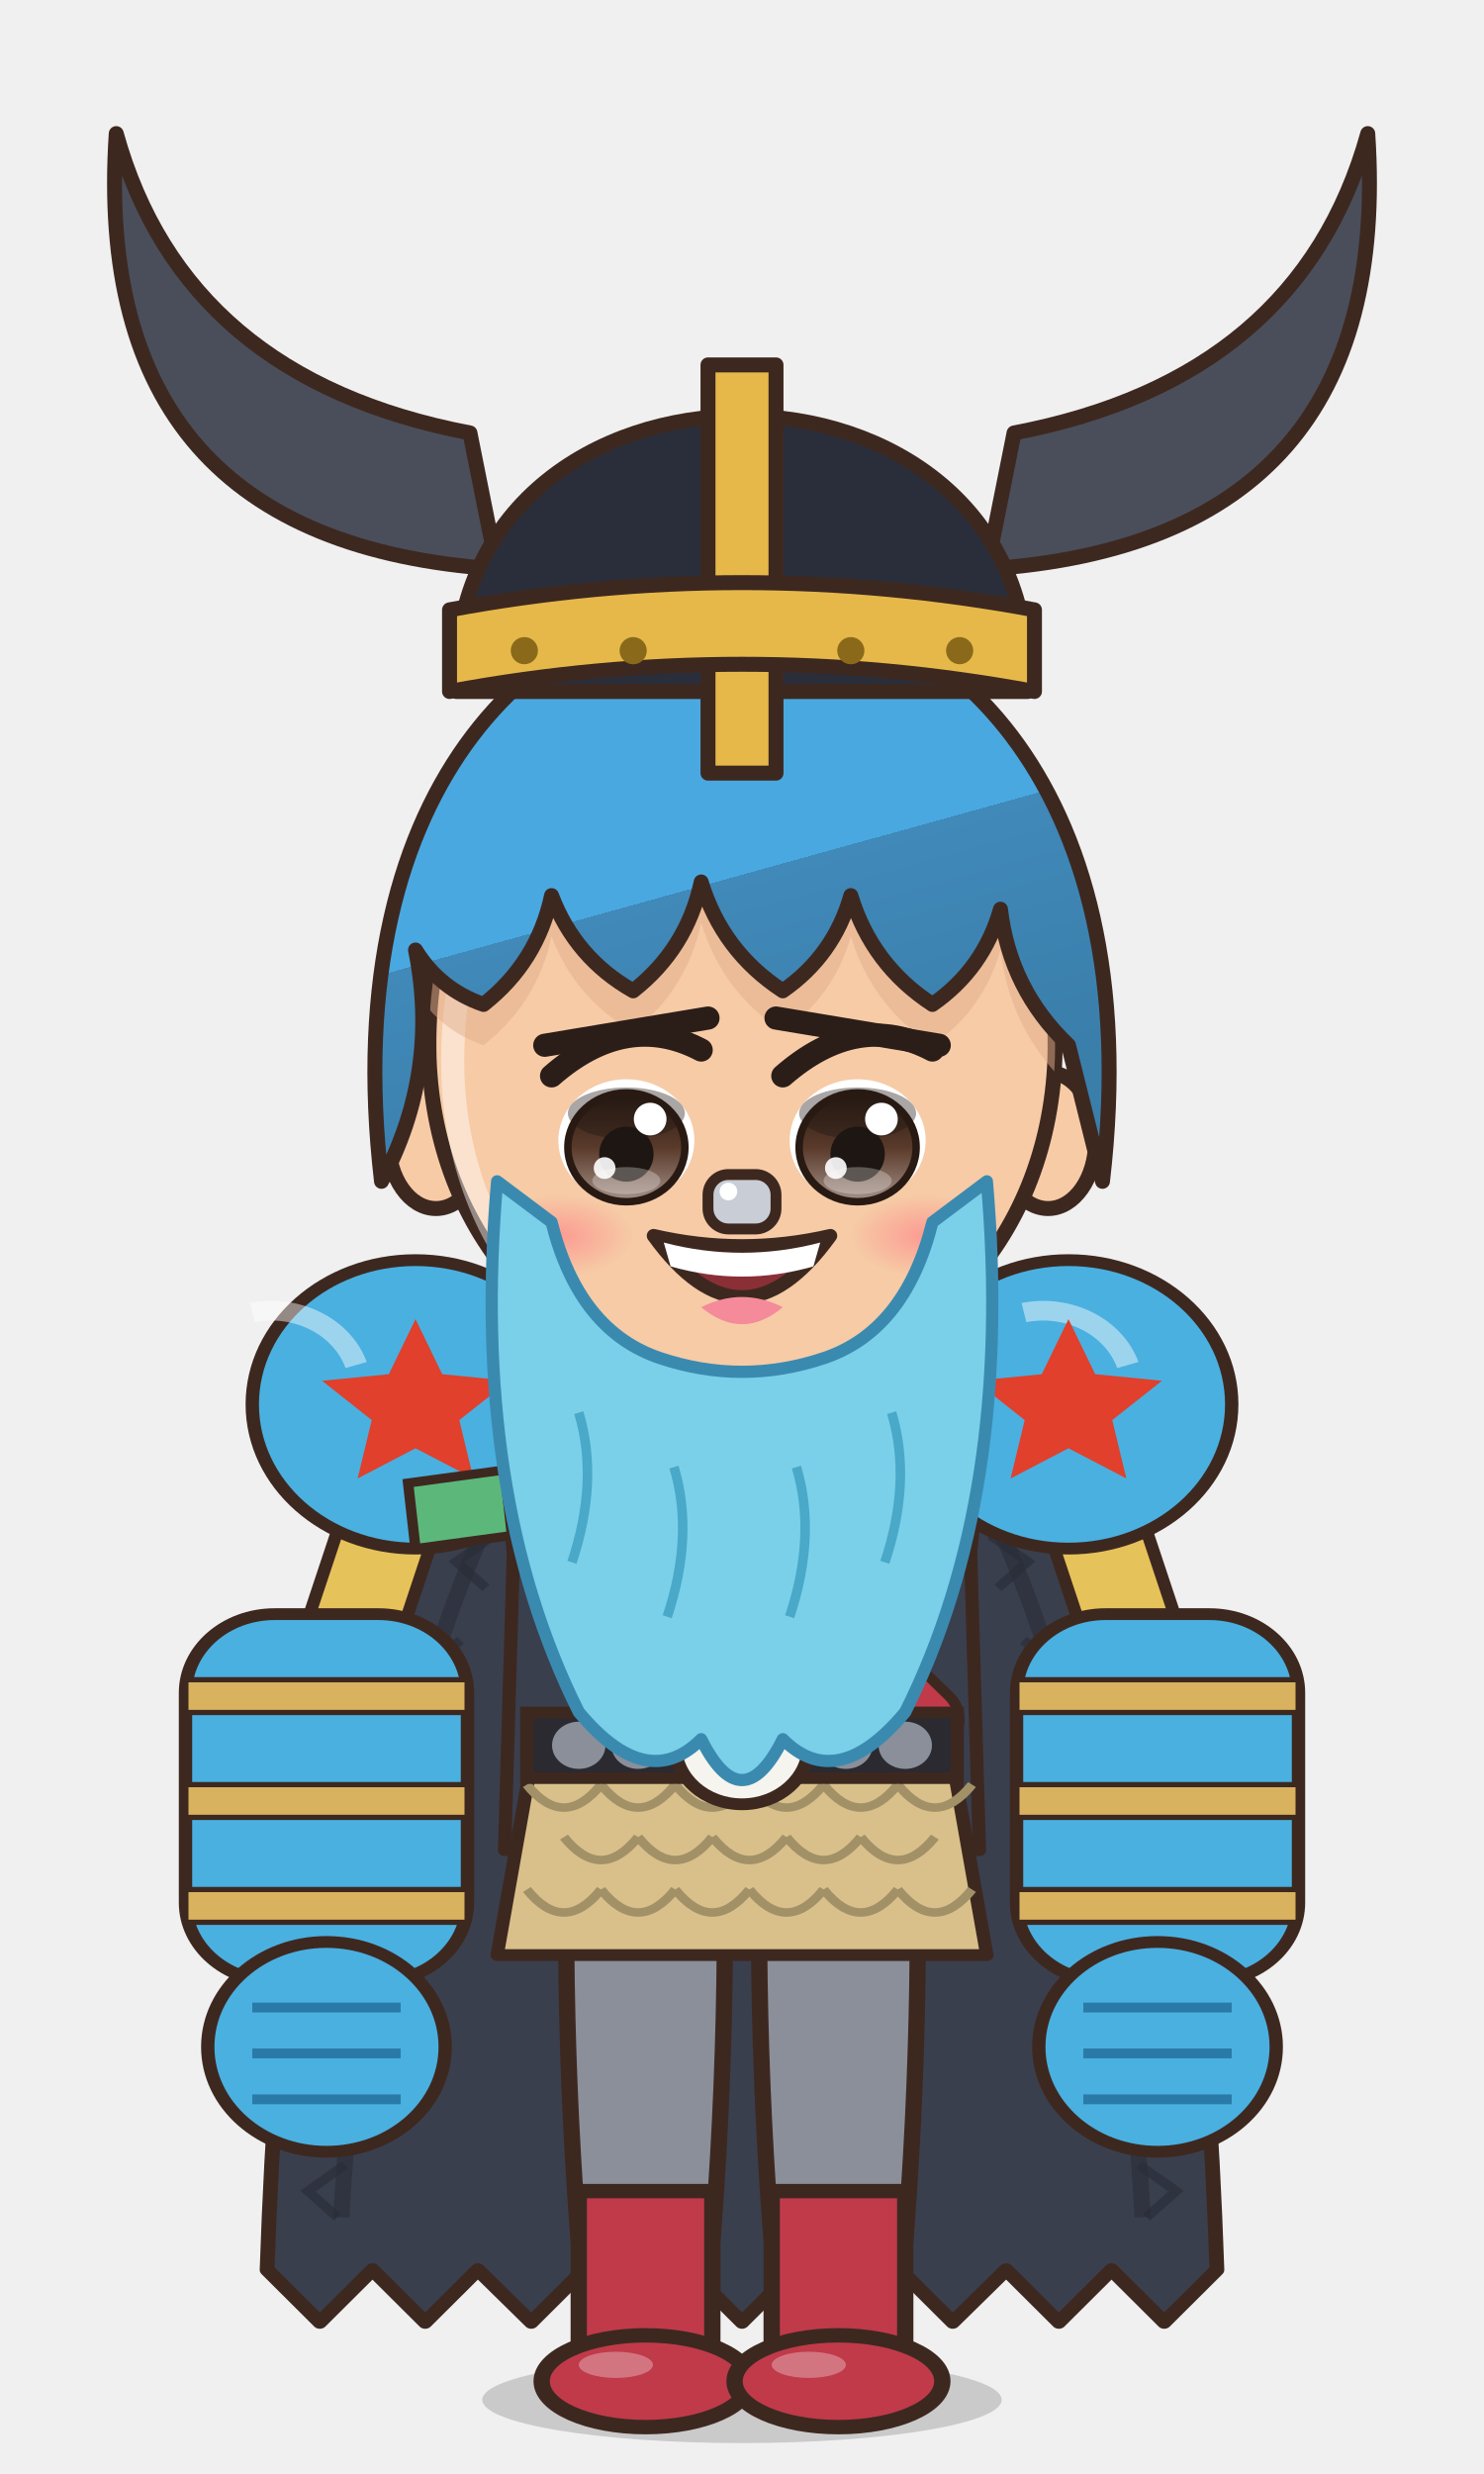
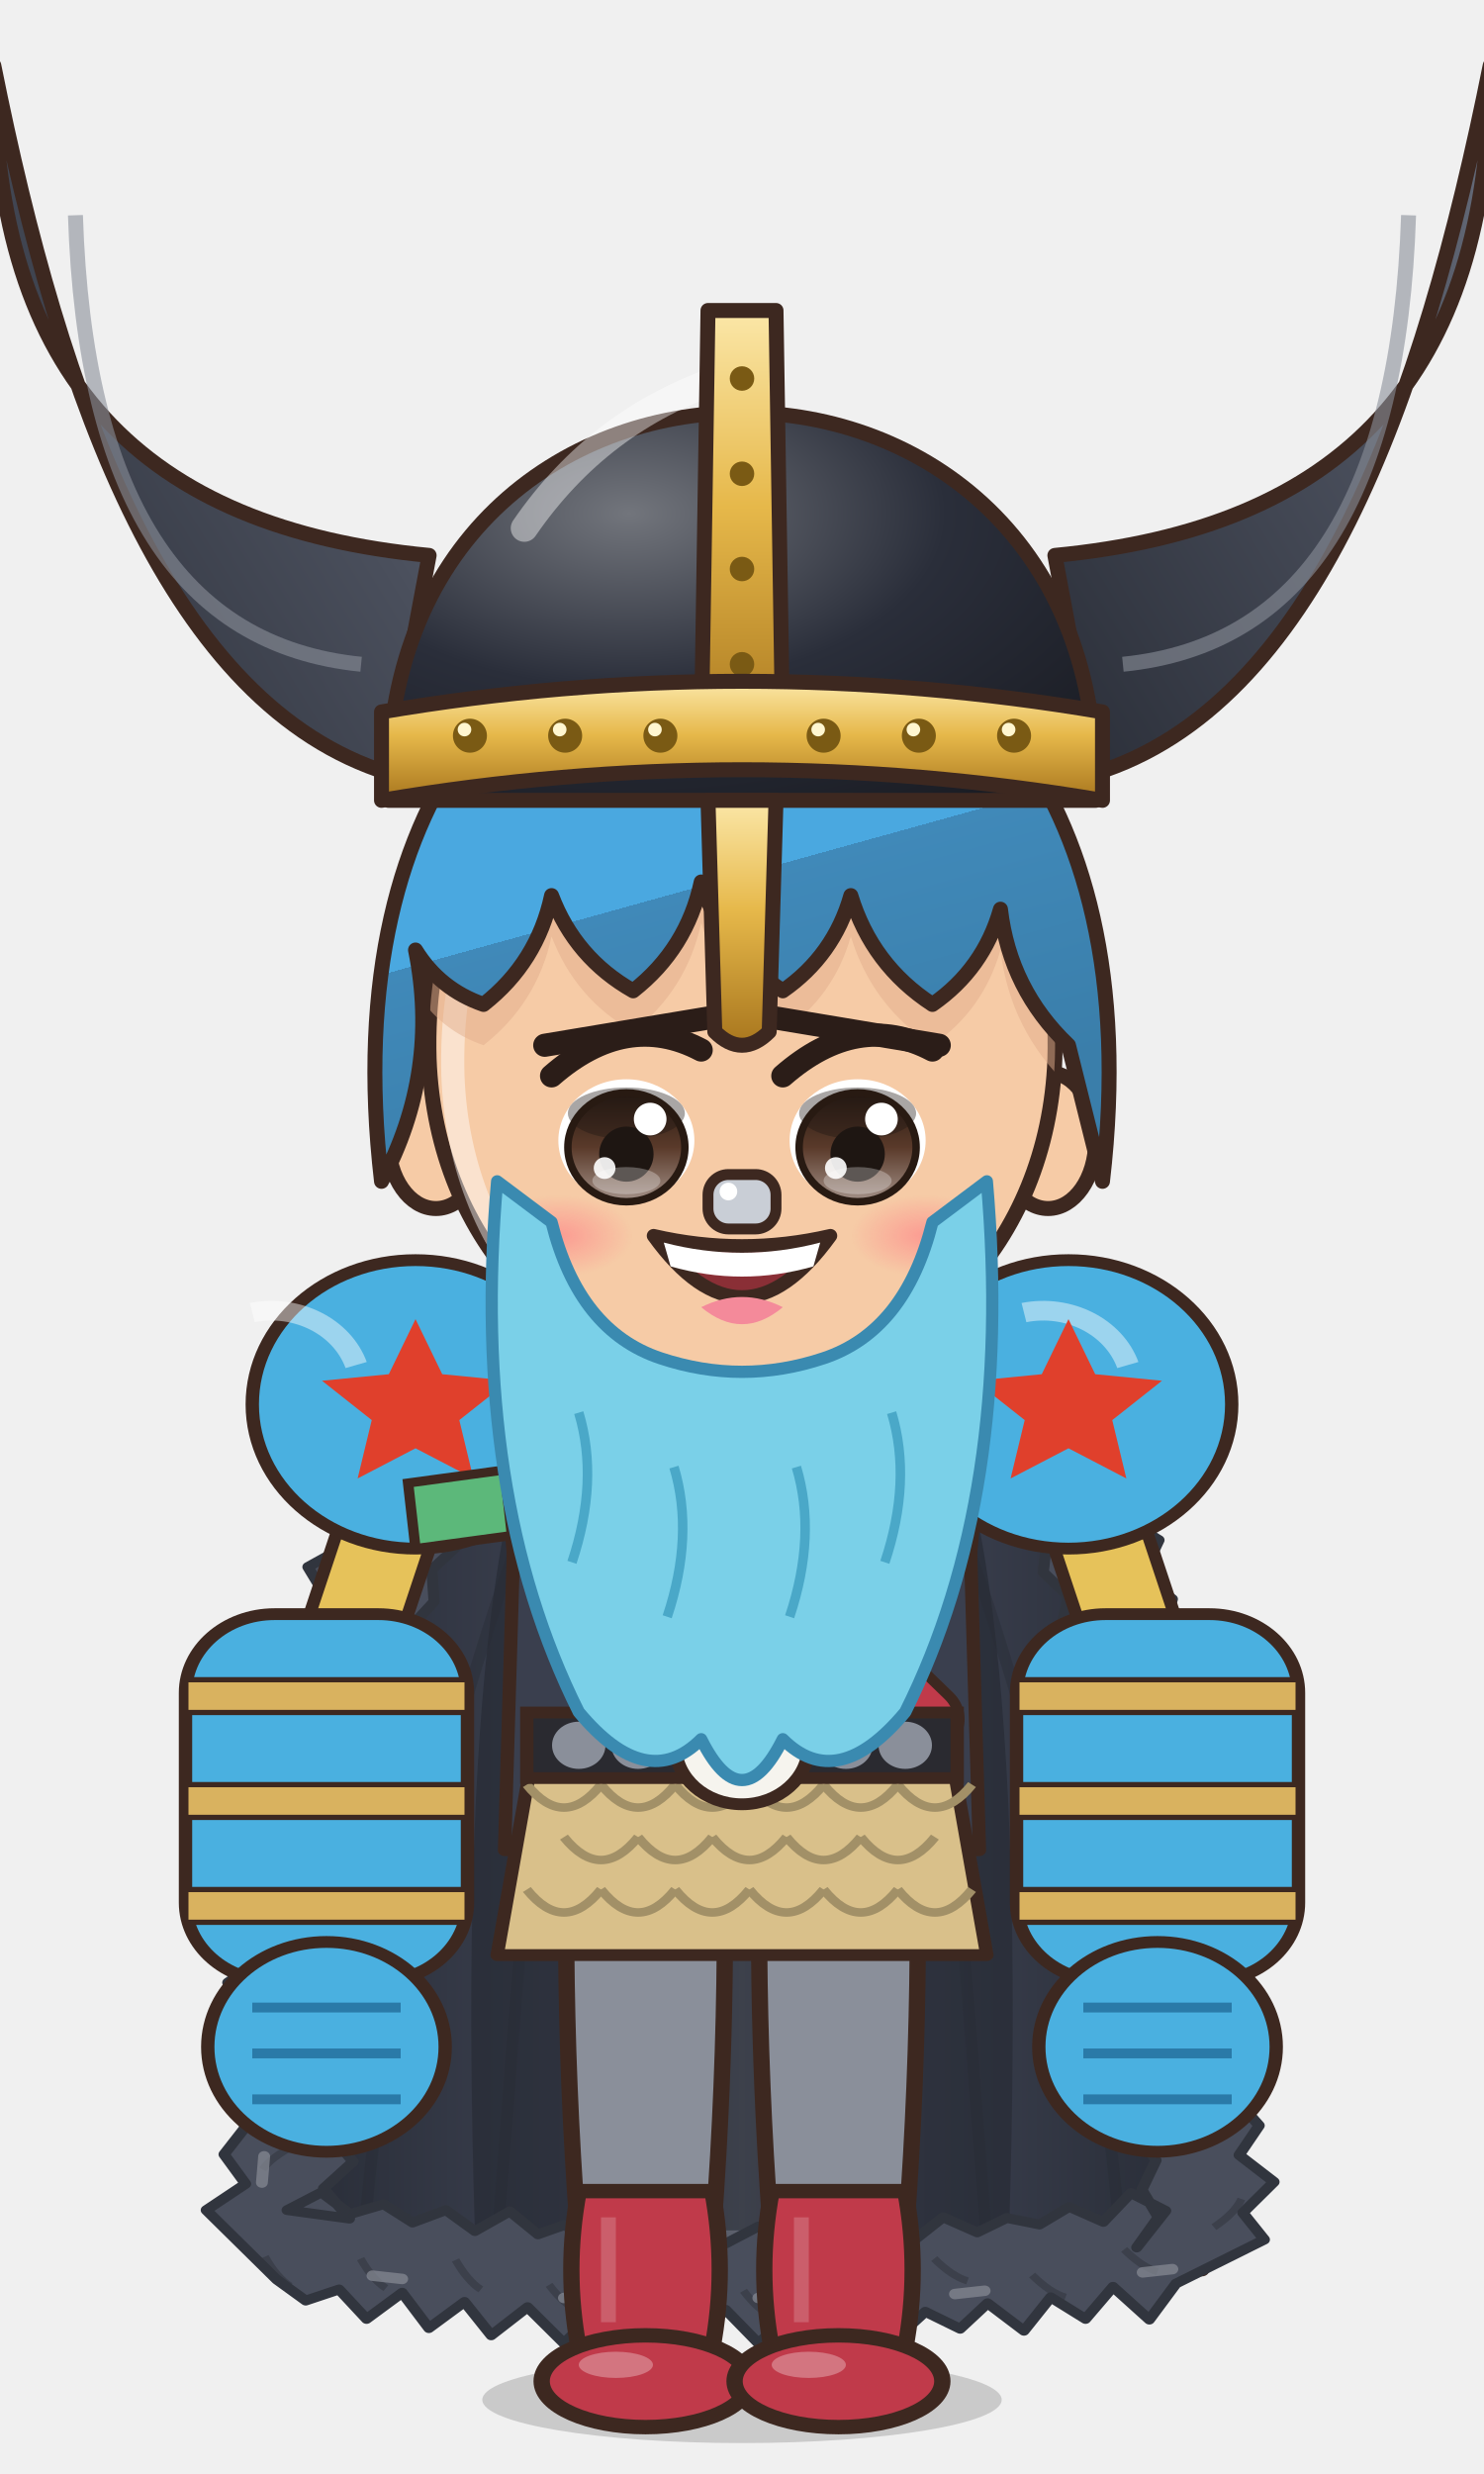
<svg xmlns="http://www.w3.org/2000/svg" viewBox="-120 -180 240 400" width="81.6" height="136.0">
  <defs>
    <linearGradient id="hair82" x1="0" y1="0" x2=".35" y2="1">
      <stop offset="0" stop-color="#66b5e4" />
      <stop offset=".16" stop-color="#66b5e4" />
      <stop offset=".16" stop-color="#4aa8e0" />
      <stop offset=".58" stop-color="#4aa8e0" />
      <stop offset=".58" stop-color="#4089b9" />
      <stop offset="1" stop-color="#3a7eaa" />
    </linearGradient>
    <radialGradient id="skin82" cx=".4" cy=".32" r=".85">
      <stop offset="0" stop-color="#f6cba6" />
      <stop offset=".84" stop-color="#f6cba6" />
      <stop offset=".84" stop-color="#eaba96" />
      <stop offset="1" stop-color="#eaba96" />
    </radialGradient>
    <linearGradient id="cloth82" x1="0" y1="0" x2=".45" y2="1">
      <stop offset="0" stop-color="#f7d3b4" />
      <stop offset=".16" stop-color="#f7d3b4" />
      <stop offset=".16" stop-color="#f6cba6" />
      <stop offset=".6" stop-color="#f6cba6" />
      <stop offset=".6" stop-color="#cea98d" />
      <stop offset="1" stop-color="#bd9b81" />
    </linearGradient>
    <linearGradient id="iris82" x1="0" y1="0" x2="0" y2="1">
      <stop offset="0" stop-color="#281a12" />
      <stop offset=".5" stop-color="#5a3a2a" />
      <stop offset="1" stop-color="#a49289" />
    </linearGradient>
    <linearGradient id="gold82" x1="0" y1="0" x2="1" y2="1">
      <stop offset="0" stop-color="#f6d27a" />
      <stop offset=".55" stop-color="#d9a63a" />
      <stop offset="1" stop-color="#a8761e" />
    </linearGradient>
    <linearGradient id="steel82" x1="0" y1="0" x2="1" y2="1">
      <stop offset="0" stop-color="#e4e8ee" />
      <stop offset=".5" stop-color="#9aa3ad" />
      <stop offset="1" stop-color="#5a606a" />
    </linearGradient>
    <linearGradient id="beard82" x1="0" y1="0" x2="0" y2="1">
      <stop offset="0" stop-color="#e6e6ea" />
      <stop offset="1" stop-color="#b8b8c2" />
    </linearGradient>
    <radialGradient id="hawkiris82" cx=".45" cy=".4" r=".7">
      <stop offset="0" stop-color="#ffe27a" />
      <stop offset=".6" stop-color="#e8a52a" />
      <stop offset="1" stop-color="#9a5a12" />
    </radialGradient>
    <linearGradient id="straw82" x1="0" y1="0" x2=".3" y2="1">
      <stop offset="0" stop-color="#ffe7aa" />
      <stop offset=".16" stop-color="#ffe7aa" />
      <stop offset=".16" stop-color="#ffe39a" />
      <stop offset=".58" stop-color="#ffe39a" />
      <stop offset=".58" stop-color="#e9b456" />
      <stop offset="1" stop-color="#d6a54f" />
    </linearGradient>
    <radialGradient id="blush82">
      <stop offset="0" stop-color="#ff7f86" stop-opacity=".9" />
      <stop offset="1" stop-color="#ff7f86" stop-opacity="0" />
    </radialGradient>
    <clipPath id="face82">
      <path d="M -46,-4 C -47,-38 -25,-55 0,-55 C 25,-55 47,-38 46,-4 C 45,23 26,43 0,44 C -26,43 -45,23 -46,-4 Z" />
    </clipPath>
    <clipPath id="torso82">
      <path d="M -30,50 C -34,68 -28,94 -26,124 L 26,124 C 28,94 34,68 30,50 C 18,40 -18,40 -30,50 Z" />
    </clipPath>
  </defs>
  <ellipse cx="0" cy="208" rx="42" ry="7" fill="#000000" opacity=".16" />
  <g transform="translate(0,44.0) scale(1.100,1.100) translate(0,-44)" />
  <g transform="translate(0,205) scale(1.2,1.06) translate(0,-205)">
-     <path d="M -24,44 Q -60,54 -64,188 L -64.0,188.0 L -56.9,196.0 L -49.8,188.0 L -42.7,196.0 L -35.6,188.0 L -28.4,196.0 L -21.3,188.0 L -14.2,196.0 L -7.1,188.0 L 0.0,196.0 L 7.1,188.0 L 14.2,196.0 L 21.3,188.0 L 28.4,196.0 L 35.6,188.0 L 42.7,196.0 L 49.8,188.0 L 56.9,196.0 L 64.0,188.0 Q 60,54 24,44 Z" fill="#3a3f4e" stroke="#3d2820" stroke-width="2" stroke-linejoin="round" />
-     <path d="M -54,180 Q -50,100 -26,56" stroke="#282c36" stroke-width="2.2" fill="none" opacity=".55" />
-     <path d="M 54,180 Q 50,100 26,56" stroke="#282c36" stroke-width="2.2" fill="none" opacity=".55" />
-     <path d="M -33.5,76 l -5,4 l 4,4" stroke="#282c36" stroke-width="1.4" fill="none" opacity=".6" />
-     <path d="M -37.9,92 l -5,4 l 4,4" stroke="#282c36" stroke-width="1.4" fill="none" opacity=".6" />
-     <path d="M -41.6,108 l -5,4 l 4,4" stroke="#282c36" stroke-width="1.4" fill="none" opacity=".6" />
-     <path d="M -45.0,124 l -5,4 l 4,4" stroke="#282c36" stroke-width="1.4" fill="none" opacity=".6" />
-     <path d="M -48.0,140 l -5,4 l 4,4" stroke="#282c36" stroke-width="1.4" fill="none" opacity=".6" />
-     <path d="M -50.8,156 l -5,4 l 4,4" stroke="#282c36" stroke-width="1.4" fill="none" opacity=".6" />
-     <path d="M -53.5,172 l -5,4 l 4,4" stroke="#282c36" stroke-width="1.4" fill="none" opacity=".6" />
-     <path d="M 33.5,76 l 5,4 l -4,4" stroke="#282c36" stroke-width="1.4" fill="none" opacity=".6" />
-     <path d="M 37.9,92 l 5,4 l -4,4" stroke="#282c36" stroke-width="1.4" fill="none" opacity=".6" />
-     <path d="M 41.6,108 l 5,4 l -4,4" stroke="#282c36" stroke-width="1.4" fill="none" opacity=".6" />
-     <path d="M 45.0,124 l 5,4 l -4,4" stroke="#282c36" stroke-width="1.4" fill="none" opacity=".6" />
-     <path d="M 48.0,140 l 5,4 l -4,4" stroke="#282c36" stroke-width="1.4" fill="none" opacity=".6" />
-     <path d="M 50.8,156 l 5,4 l -4,4" stroke="#282c36" stroke-width="1.4" fill="none" opacity=".6" />
-     <path d="M 53.5,172 l 5,4 l -4,4" stroke="#282c36" stroke-width="1.4" fill="none" opacity=".6" />
+     <defs>
+       <linearGradient id="cp82" x1="0" y1="0" x2="1" y2="0">
+         <stop offset="0" stop-color="#282c36" />
+         <stop offset=".3" stop-color="#3a3f4e" />
+         <stop offset=".5" stop-color="#5d616d" />
+         <stop offset=".7" stop-color="#3a3f4e" />
+         <stop offset="1" stop-color="#282c36" />
+       </linearGradient>
+     </defs>
+     <path d="M -22,44 C -48.0,54 -60,100 -62,188 L 62,188 C 60,100 48.0,54 22,44 Z" fill="url(#cp82)" stroke="#3d2820" stroke-width="2" stroke-linejoin="round" />
+     <path d="M -22,46 C -34,60 -38,110 -36,182 L 36,182 C 38,110 34,60 22,46 Z" fill="#232730" opacity=".55" />
+     <path d="M -33.0,184 Q -29.0,124.0 -24,58" stroke="#282c36" stroke-width="1.6" fill="none" opacity=".45" />
+     <path d="M -51.0,184 Q -47.0,124.0 -24,58" stroke="#282c36" stroke-width="1.6" fill="none" opacity=".45" />
+     <path d="M 33.0,184 Q 29.0,124.0 24,58" stroke="#282c36" stroke-width="1.6" fill="none" opacity=".45" />
+     <path d="M 51.0,184 Q 47.0,124.0 24,58" stroke="#282c36" stroke-width="1.6" fill="none" opacity=".45" />
+     <path d="M -17.6,40.4 L -30.3,39.0 L -31.4,45.0 L -38.0,44.7 L -38.5,51.5 L -44.8,51.6 L -47.1,60.4 L -51.9,63.7 L -49.5,69.2 L -54.6,72.4 L -53.4,77.6 L -58.5,80.8 L -55.4,86.6 L -59.9,89.9 L -57.9,95.3 L -63.4,98.4 L -61.3,103.9 L -66.0,109.4 L -63.4,113.9 L -67.5,118.0 L -62.9,122.7 L -67.1,126.8 L -64.5,131.4 L -67.4,135.5 L -64.2,140.1 L -69.3,144.2 L -65.9,148.8 L -69.4,152.9 L -66.3,157.5 L -69.2,161.6 L -66.9,166.2 L -69.8,170.4 L -66.9,174.9 L -72.2,178.9 L -62.7,189.5 L -58.8,192.7 L -54.3,191.0 L -50.6,195.5 L -45.8,191.5 L -42.2,196.9 L -37.4,192.9 L -33.8,198.0 L -28.9,193.7 L -24.0,199.2 L -19.6,194.3 L -15.3,198.5 L -10.9,195.3 L -6.5,198.9 L -2.2,194.1 L 2.2,199.2 L 6.5,194.9 L 10.9,197.7 L 15.3,194.1 L 19.6,199.7 L 24.7,194.4 L 29.4,197.0 L 33.1,193.1 L 38.0,197.3 L 41.6,192.2 L 46.3,195.5 L 50.0,190.6 L 54.9,195.6 L 58.5,190.1 L 70.4,183.4 L 67.5,179.3 L 71.7,174.6 L 67.0,170.5 L 69.7,166.0 L 66.4,161.8 L 68.7,157.3 L 65.4,153.2 L 68.3,148.6 L 64.4,144.5 L 69.1,139.8 L 64.1,135.8 L 68.5,131.1 L 64.3,127.0 L 66.4,122.5 L 63.0,118.3 L 67.9,113.6 L 62.3,108.3 L 64.6,102.8 L 59.1,99.8 L 61.5,94.2 L 56.7,90.9 L 58.0,85.7 L 53.9,82.2 L 56.2,76.7 L 51.4,73.4 L 53.2,68.1 L 48.9,64.6 L 47.6,55.7 L 42.0,54.8 L 40.7,49.0 L 34.7,48.5 L 33.6,42.5 L 27.3,42.3 L 17.6,40.4 L 20.7,49.7 L 21.8,55.7 L 27.9,56.1 L 29.8,61.3 L 35.0,62.6 L 36.5,68.2 L 38.6,67.9 L 36.8,73.2 L 41.1,76.7 L 40.6,81.6 L 44.0,85.3 L 42.9,90.5 L 46.5,94.1 L 45.8,99.1 L 49.0,102.9 L 48.0,108.0 L 51.8,111.6 L 48.9,114.9 L 52.6,119.0 L 49.1,123.7 L 52.7,127.8 L 50.9,132.3 L 53.0,136.5 L 51.2,141.0 L 53.7,145.2 L 50.8,149.8 L 54.6,153.9 L 52.5,158.4 L 55.5,162.6 L 53.4,167.1 L 55.8,171.3 L 53.9,175.8 L 56.1,180.0 L 53.2,184.6 L 57.1,179.0 L 52.4,176.3 L 48.7,180.7 L 44.1,178.4 L 40.1,181.1 L 35.7,180.1 L 31.7,182.3 L 27.1,180.0 L 23.3,183.4 L 19.6,181.2 L 15.3,184.0 L 10.9,180.7 L 6.5,183.8 L 2.2,181.4 L -2.2,184.0 L -6.5,181.0 L -10.9,183.1 L -15.3,180.8 L -19.6,183.4 L -24.0,181.2 L -27.5,182.6 L -31.3,179.1 L -36.0,182.1 L -39.9,178.9 L -44.4,180.8 L -48.3,178.0 L -52.8,179.5 L -56.7,176.2 L -61.3,178.9 L -52.9,180.2 L -56.4,175.6 L -52.4,171.5 L -55.9,166.9 L -52.4,162.8 L -55.0,158.2 L -52.6,154.0 L -54.7,149.5 L -51.6,145.3 L -54.0,140.8 L -51.5,136.6 L -52.7,132.2 L -50.6,127.9 L -52.6,123.4 L -50.3,119.2 L -51.8,114.7 L -49.3,110.5 L -50.2,107.3 L -45.8,103.9 L -47.8,98.5 L -43.4,95.1 L -44.6,89.9 L -41.5,86.1 L -41.8,81.2 L -38.3,77.5 L -39.6,72.3 L -36.4,68.6 L -37.0,63.6 L -32.6,65.3 L -31.0,59.8 L -26.3,57.9 L -24.1,53.1 L -18.7,51.9 Z" fill="#494e5c" stroke="#31353e" stroke-width="1.5" stroke-linejoin="round" />
+     <path d="M -21.1,46.3 q -3.5,-0.9 -5.6,-0.3" stroke="#31353e" stroke-width="1.1" fill="none" opacity=".55" />
+     <path d="M -26.2,43.5 l -3.0,2.7" stroke="#888b95" stroke-width="1.6" stroke-linecap="round" opacity=".7" />
+     <path d="M -33.5,54.1 q -3.5,-0.9 -5.6,-0.3" stroke="#31353e" stroke-width="1.1" fill="none" opacity=".55" />
+     <path d="M -41.8,64.8 q -3.5,1.0 -5.0,2.6" stroke="#31353e" stroke-width="1.1" fill="none" opacity=".55" />
+     <path d="M -46.5,65.4 l -1.2,3.8" stroke="#888b95" stroke-width="1.6" stroke-linecap="round" opacity=".7" />
+     <path d="M -48.1,77.2 q -3.5,1.0 -5.0,2.6" stroke="#31353e" stroke-width="1.1" fill="none" opacity=".55" />
+     <path d="M -52.3,90.2 q -3.5,1.0 -5.0,2.6" stroke="#31353e" stroke-width="1.1" fill="none" opacity=".55" />
+     <path d="M -54.7,91.6 l -1.2,3.8" stroke="#888b95" stroke-width="1.6" stroke-linecap="round" opacity=".7" />
+     <path d="M -55.9,103.4 q -3.5,1.0 -5.0,2.6" stroke="#31353e" stroke-width="1.1" fill="none" opacity=".55" />
+     <path d="M -57.3,116.7 q -3.1,1.8 -4.3,3.7" stroke="#31353e" stroke-width="1.1" fill="none" opacity=".55" />
+     <path d="M -60.9,118.5 l -0.3,4.0" stroke="#888b95" stroke-width="1.6" stroke-linecap="round" opacity=".7" />
+     <path d="M -60.5,129.6 q -3.1,1.8 -4.3,3.7" stroke="#31353e" stroke-width="1.1" fill="none" opacity=".55" />
+     <path d="M -62.2,142.6 q -3.1,1.8 -4.3,3.7" stroke="#31353e" stroke-width="1.1" fill="none" opacity=".55" />
+     <path d="M -62.6,144.6 l -0.3,4.0" stroke="#888b95" stroke-width="1.6" stroke-linecap="round" opacity=".7" />
+     <path d="M -57.8,156.0 q -3.1,1.8 -4.3,3.7" stroke="#31353e" stroke-width="1.1" fill="none" opacity=".55" />
+     <path d="M -60.3,169.0 q -3.1,1.8 -4.3,3.7" stroke="#31353e" stroke-width="1.1" fill="none" opacity=".55" />
+     <path d="M -64.4,170.7 l -0.3,4.0" stroke="#888b95" stroke-width="1.6" stroke-linecap="round" opacity=".7" />
+     <path d="M -64.3,186.0 q 1.6,3.2 3.4,4.5" stroke="#31353e" stroke-width="1.1" fill="none" opacity=".55" />
+     <path d="M -51.4,186.3 q 1.6,3.2 3.4,4.5" stroke="#31353e" stroke-width="1.1" fill="none" opacity=".55" />
+     <path d="M -49.8,188.9 l 4.0,0.5" stroke="#888b95" stroke-width="1.6" stroke-linecap="round" opacity=".7" />
+     <path d="M -38.6,186.5 q 1.6,3.2 3.4,4.5" stroke="#31353e" stroke-width="1.1" fill="none" opacity=".55" />
+     <path d="M -26.0,190.3 q 2.0,3.0 4.0,4.0" stroke="#31353e" stroke-width="1.1" fill="none" opacity=".55" />
+     <path d="M -24.0,192.3 l 4.0,0.0" stroke="#888b95" stroke-width="1.6" stroke-linecap="round" opacity=".7" />
+     <path d="M -12.9,187.6 q 2.0,3.0 4.0,4.0" stroke="#31353e" stroke-width="1.1" fill="none" opacity=".55" />
+     <path d="M 0.2,191.2 q 2.0,3.0 4.0,4.0" stroke="#31353e" stroke-width="1.1" fill="none" opacity=".55" />
+     <path d="M 2.2,192.3 l 4.0,0.0" stroke="#888b95" stroke-width="1.6" stroke-linecap="round" opacity=".7" />
+     <path d="M 13.3,186.4 q 2.0,3.0 4.0,4.0" stroke="#31353e" stroke-width="1.1" fill="none" opacity=".55" />
+     <path d="M 25.9,186.3 q 2.4,2.7 4.5,3.4" stroke="#31353e" stroke-width="1.1" fill="none" opacity=".55" />
+     <path d="M 28.7,191.7 l 4.0,-0.5" stroke="#888b95" stroke-width="1.6" stroke-linecap="round" opacity=".7" />
+     <path d="M 39.1,188.8 q 2.4,2.7 4.5,3.4" stroke="#31353e" stroke-width="1.1" fill="none" opacity=".55" />
+     <path d="M 51.5,184.9 q 2.4,2.7 4.5,3.4" stroke="#31353e" stroke-width="1.1" fill="none" opacity=".55" />
+     <path d="M 54.0,188.4 l 4.0,-0.5" stroke="#888b95" stroke-width="1.6" stroke-linecap="round" opacity=".7" />
+     <path d="M 63.6,181.5 q 2.9,-2.2 3.7,-4.3" stroke="#31353e" stroke-width="1.1" fill="none" opacity=".55" />
+     <path d="M 63.5,168.4 q 2.9,-2.2 3.7,-4.3" stroke="#31353e" stroke-width="1.1" fill="none" opacity=".55" />
+     <path d="M 64.1,166.4 l -0.3,-4.0" stroke="#888b95" stroke-width="1.6" stroke-linecap="round" opacity=".7" />
+     <path d="M 61.6,155.4 q 2.9,-2.2 3.7,-4.3" stroke="#31353e" stroke-width="1.1" fill="none" opacity=".55" />
+     <path d="M 60.1,142.4 q 2.9,-2.2 3.7,-4.3" stroke="#31353e" stroke-width="1.1" fill="none" opacity=".55" />
+     <path d="M 62.4,140.2 l -0.3,-4.0" stroke="#888b95" stroke-width="1.6" stroke-linecap="round" opacity=".7" />
+     <path d="M 57.0,129.5 q 2.9,-2.2 3.7,-4.3" stroke="#31353e" stroke-width="1.1" fill="none" opacity=".55" />
+     <path d="M 57.5,116.3 q 2.9,-2.2 3.7,-4.3" stroke="#31353e" stroke-width="1.1" fill="none" opacity=".55" />
+     <path d="M 60.6,114.1 l -0.3,-4.0" stroke="#888b95" stroke-width="1.6" stroke-linecap="round" opacity=".7" />
+     <path d="M 53.3,103.7 q 2.3,-2.8 2.6,-5.0" stroke="#31353e" stroke-width="1.1" fill="none" opacity=".55" />
+     <path d="M 52.7,89.5 q 2.3,-2.8 2.6,-5.0" stroke="#31353e" stroke-width="1.1" fill="none" opacity=".55" />
+     <path d="M 53.3,87.2 l -1.2,-3.8" stroke="#888b95" stroke-width="1.6" stroke-linecap="round" opacity=".7" />
+     <path d="M 49.6,76.1 q 2.3,-2.8 2.6,-5.0" stroke="#31353e" stroke-width="1.1" fill="none" opacity=".55" />
+     <path d="M 41.6,65.5 q 0.5,-3.6 -0.3,-5.6" stroke="#31353e" stroke-width="1.1" fill="none" opacity=".55" />
+     <path d="M 44.2,59.5 l -3.0,-2.7" stroke="#888b95" stroke-width="1.6" stroke-linecap="round" opacity=".7" />
+     <path d="M 32.8,53.6 q 0.5,-3.6 -0.3,-5.6" stroke="#31353e" stroke-width="1.1" fill="none" opacity=".55" />
    <path d="M -23.5,118 Q -24.5,160.0 -20.5,202 L -5.5,202 Q -1.5,160.0 -2.5,118 Z" fill="#8a8f9a" stroke="#3d2820" stroke-width="2.2" stroke-linejoin="round" />
-     <path d="M -22,176 L -4,176 L -4,202 L -22,202 Z" fill="#c03a4a" stroke="#3d2820" stroke-width="2.2" stroke-linejoin="round" />
+     <path d="M -22,176 Q -24,188.0 -22,200 L -4,200 Q -2,188.0 -4,176 Z" fill="#c03a4a" stroke="#3d2820" stroke-width="2.2" stroke-linejoin="round" />
+     <path d="M -18,180 L -18,196" stroke="#ffffff" stroke-width="2" opacity=".18" />
    <ellipse cx="-13" cy="205" rx="14" ry="7" fill="#c03a4a" stroke="#3d2820" stroke-width="2.2" stroke-linejoin="round" />
    <ellipse cx="-17" cy="202.5" rx="5" ry="2" fill="#ffffff" opacity=".3" />
    <path d="M 2.5,118 Q 1.5,160.0 5.5,202 L 20.5,202 Q 24.5,160.0 23.5,118 Z" fill="#8a8f9a" stroke="#3d2820" stroke-width="2.2" stroke-linejoin="round" />
-     <path d="M 4,176 L 22,176 L 22,202 L 4,202 Z" fill="#c03a4a" stroke="#3d2820" stroke-width="2.2" stroke-linejoin="round" />
+     <path d="M 4,176 Q 2,188.0 4,200 L 22,200 Q 24,188.0 22,176 Z" fill="#c03a4a" stroke="#3d2820" stroke-width="2.2" stroke-linejoin="round" />
+     <path d="M 8,180 L 8,196" stroke="#ffffff" stroke-width="2" opacity=".18" />
    <ellipse cx="13" cy="205" rx="14" ry="7" fill="#c03a4a" stroke="#3d2820" stroke-width="2.2" stroke-linejoin="round" />
    <ellipse cx="9" cy="202.5" rx="5" ry="2" fill="#ffffff" opacity=".3" />
    <path d="M -30,50 C -34,68 -28,94 -26,124 L 26,124 C 28,94 34,68 30,50 C 18,40 -18,40 -30,50 Z" fill="url(#skin82)" stroke="#3d2820" stroke-width="2.2" stroke-linejoin="round" />
    <path d="M -8,72 Q -6,82 -8,92 M 8,72 Q 6,82 8,92" stroke="#be9a7d" stroke-width="1.6" fill="none" />
    <g clip-path="url(#torso82)">
      <path d="M -30,50 C -34,68 -28,94 -26,124 L 26,124 C 28,94 34,68 30,50 C 18,40 -18,40 -30,50 Z" transform="translate(4,3)" fill="none" stroke="#ffffff" stroke-width="5" opacity=".3" />
      <path d="M -30,50 C -34,68 -28,94 -26,124 L 26,124 C 28,94 34,68 30,50 C 18,40 -18,40 -30,50 Z" transform="translate(-6,-2)" fill="none" stroke="#000000" stroke-width="9" opacity=".13" />
    </g>
+     <path d="M -22,60 Q -12,70 -2,64 M 2,64 Q 12,70 22,60" stroke="#be9a7d" stroke-width="1.6" fill="none" stroke-linecap="round" />
+     <path d="M 0,70 L 0,98 M -8,78 Q -4,80 -1,78 M 1,78 Q 4,80 8,78 M -8,88 Q -4,90 -1,88 M 1,88 Q 4,90 8,88" stroke="#be9a7d" stroke-width="1.2" fill="none" opacity=".75" />
    <path d="M -14,44 L -30,48 L -32,124 L -18,124 Q -20,80 -14,44 Z" fill="#3a3f4e" stroke="#3d2820" stroke-width="1.8" stroke-linejoin="round" />
    <path d="M 14,44 L 30,48 L 32,124 L 18,124 Q 20,80 14,44 Z" fill="#3a3f4e" stroke="#3d2820" stroke-width="1.8" stroke-linejoin="round" />
    <path d="M -6,60 L 6,62 M -5,74 L 5,76 M 0,56 L 0,96" stroke="#b07a5a" stroke-width="1.3" fill="none" />
    <path d="M -28,108 L 28,108 L 33,140 L 33.0,140.0 L 25.7,140.0 L 18.3,140.0 L 11.0,140.0 L 3.7,140.0 L -3.7,140.0 L -11.0,140.0 L -18.3,140.0 L -25.7,140.0 L -33.0,140.0 Z" fill="#d9c08a" stroke="#3d2820" stroke-width="1.8" stroke-linejoin="round" />
    <path d="M -29,114 q 5,7 10,0" stroke="#a29067" stroke-width="1.3" fill="none" />
    <path d="M -19,114 q 5,7 10,0" stroke="#a29067" stroke-width="1.3" fill="none" />
    <path d="M -9,114 q 5,7 10,0" stroke="#a29067" stroke-width="1.3" fill="none" />
    <path d="M 1,114 q 5,7 10,0" stroke="#a29067" stroke-width="1.3" fill="none" />
    <path d="M 11,114 q 5,7 10,0" stroke="#a29067" stroke-width="1.3" fill="none" />
    <path d="M 21,114 q 5,7 10,0" stroke="#a29067" stroke-width="1.3" fill="none" />
    <path d="M -24,122 q 5,7 10,0" stroke="#a29067" stroke-width="1.3" fill="none" />
    <path d="M -14,122 q 5,7 10,0" stroke="#a29067" stroke-width="1.3" fill="none" />
    <path d="M -4,122 q 5,7 10,0" stroke="#a29067" stroke-width="1.3" fill="none" />
    <path d="M 6,122 q 5,7 10,0" stroke="#a29067" stroke-width="1.3" fill="none" />
    <path d="M 16,122 q 5,7 10,0" stroke="#a29067" stroke-width="1.3" fill="none" />
    <path d="M -29,130 q 5,7 10,0" stroke="#a29067" stroke-width="1.3" fill="none" />
    <path d="M -19,130 q 5,7 10,0" stroke="#a29067" stroke-width="1.3" fill="none" />
    <path d="M -9,130 q 5,7 10,0" stroke="#a29067" stroke-width="1.3" fill="none" />
    <path d="M 1,130 q 5,7 10,0" stroke="#a29067" stroke-width="1.3" fill="none" />
    <path d="M 11,130 q 5,7 10,0" stroke="#a29067" stroke-width="1.3" fill="none" />
    <path d="M 21,130 q 5,7 10,0" stroke="#a29067" stroke-width="1.3" fill="none" />
    <path d="M -27,48 L 24,104" stroke="#3d2820" stroke-width="12" stroke-linecap="round" />
    <path d="M -27,48 L 24,104" stroke="#c03a4a" stroke-width="9" stroke-linecap="round" />
    <rect x="-11" y="62" width="10" height="10" rx="1.5" fill="none" stroke="#e6c25a" stroke-width="2.2" transform="rotate(48 -6 67)" />
    <rect x="-29" y="103" width="58" height="10" fill="#2a2a30" stroke="#3d2820" stroke-width="1.8" />
    <circle cx="-22" cy="108" r="3.6" fill="#8a8f9a" />
    <circle cx="-14" cy="108" r="3.6" fill="#8a8f9a" />
    <circle cx="14" cy="108" r="3.6" fill="#8a8f9a" />
    <circle cx="22" cy="108" r="3.6" fill="#8a8f9a" />
    <circle cx="0" cy="108" r="9" fill="#f6f4ee" stroke="#3d2820" stroke-width="1.8" />
    <circle cx="-3" cy="106.5" r="2" fill="#3d2820" />
    <circle cx="3" cy="106.5" r="2" fill="#3d2820" />
-     <circle cx="-38.0" cy="46.0" r="7.5" fill="#4a4e5e" stroke="#353843" stroke-width="1.2" />
-     <circle cx="-28.5" cy="49.9" r="7.5" fill="#4a4e5e" stroke="#353843" stroke-width="1.2" />
-     <circle cx="-19.0" cy="52.8" r="7.5" fill="#4a4e5e" stroke="#353843" stroke-width="1.2" />
-     <circle cx="-9.5" cy="54.4" r="7.5" fill="#4a4e5e" stroke="#353843" stroke-width="1.2" />
-     <circle cx="0.0" cy="55.0" r="7.5" fill="#4a4e5e" stroke="#353843" stroke-width="1.2" />
-     <circle cx="9.5" cy="54.4" r="7.5" fill="#4a4e5e" stroke="#353843" stroke-width="1.2" />
-     <circle cx="19.0" cy="52.8" r="7.5" fill="#4a4e5e" stroke="#353843" stroke-width="1.2" />
-     <circle cx="28.5" cy="49.9" r="7.5" fill="#4a4e5e" stroke="#353843" stroke-width="1.2" />
-     <circle cx="38.0" cy="46.0" r="7.5" fill="#4a4e5e" stroke="#353843" stroke-width="1.2" />
+     <path d="M -49.8,41.6 L -44.4,56.0 L -38.0,55.2 L -33.7,61.8 L -27.6,60.1 L -22.5,65.3 L -16.7,62.8 L -11.3,68.5 L -5.9,65.0 L 1.2,67.8 L 5.8,64.2 L 12.6,67.9 L 16.7,62.7 L 23.6,64.6 L 27.5,59.8 L 34.2,60.1 L 38.0,55.1 L 44.7,56.7 L 49.8,41.6 L 35.3,35.8 L 31.8,41.2 L 25.9,41.3 L 22.6,44.9 L 16.7,43.9 L 13.3,47.5 L 7.9,46.4 L 4.2,48.6 L -1.1,46.8 L -4.2,48.9 L -8.8,45.1 L -13.2,46.9 L -17.7,43.7 L -22.5,44.7 L -26.9,41.2 L -31.7,40.9 L -35.6,36.3 Z" fill="#4a4e5e" stroke="#32353f" stroke-width="1.5" stroke-linejoin="round" />
+     <path d="M -41.1,43.7 q 0.6,3.6 2.0,5.3" stroke="#32353f" stroke-width="1.1" fill="none" opacity=".55" />
+     <path d="M -41.8,50.3 l 3.7,1.6" stroke="#898b96" stroke-width="1.6" stroke-linecap="round" opacity=".7" />
+     <path d="M -26.7,51.1 q 1.0,3.5 2.5,5.1" stroke="#32353f" stroke-width="1.1" fill="none" opacity=".55" />
+     <path d="M -11.6,52.6 q 1.7,3.2 3.6,4.4" stroke="#32353f" stroke-width="1.1" fill="none" opacity=".55" />
+     <path d="M -10.5,60.6 l 4.0,0.4" stroke="#898b96" stroke-width="1.6" stroke-linecap="round" opacity=".7" />
+     <path d="M 2.6,52.7 q 2.3,2.8 4.4,3.6" stroke="#32353f" stroke-width="1.1" fill="none" opacity=".55" />
+     <path d="M 18.0,54.1 q 2.8,2.2 5.1,2.5" stroke="#32353f" stroke-width="1.1" fill="none" opacity=".55" />
+     <path d="M 21.4,58.2 l 3.8,-1.3" stroke="#898b96" stroke-width="1.6" stroke-linecap="round" opacity=".7" />
+     <path d="M 32.2,47.0 q 3.0,1.9 5.3,2.0" stroke="#32353f" stroke-width="1.1" fill="none" opacity=".55" />
    <path d="M -44,62 L -54,96" stroke="#3d2820" stroke-width="14.4" stroke-linecap="round" />
    <path d="M -44,62 L -54,96" stroke="#e6c25a" stroke-width="11" stroke-linecap="round" />
    <rect x="-75" y="88" width="38" height="56" rx="12" fill="#4ab0e0" stroke="#3d2820" stroke-width="1.8" stroke-linejoin="round" />
    <rect x="-75" y="98" width="38" height="5" fill="#d9b25f" stroke="#3d2820" stroke-width=".8" />
    <rect x="-75" y="114" width="38" height="5" fill="#d9b25f" stroke="#3d2820" stroke-width=".8" />
    <rect x="-75" y="130" width="38" height="5" fill="#d9b25f" stroke="#3d2820" stroke-width=".8" />
    <circle cx="-56" cy="154" r="16" fill="#4ab0e0" stroke="#3d2820" stroke-width="1.8" stroke-linejoin="round" />
    <path d="M -66,148 L -46,148 M -66,155 L -46,155 M -66,162 L -46,162" stroke="#2a7aa8" stroke-width="1.5" />
    <circle cx="-44" cy="56" r="22" fill="#4ab0e0" stroke="#3d2820" stroke-width="1.8" stroke-linejoin="round" />
    <path d="M -52,50 a 12,12 0 0 0 -14,-8" stroke="#ffffff" stroke-width="3" fill="none" opacity=".45" />
    <path d="M -44,43 l 3.6,8.4 l 9,1 l -6.7,6 l 1.9,8.9 l -7.8,-4.6 l -7.8,4.6 l 1.9,-8.9 l -6.7,-6 l 9,-1 Z" fill="#e0402c" />
    <path d="M 44,62 L 54,96" stroke="#3d2820" stroke-width="14.4" stroke-linecap="round" />
    <path d="M 44,62 L 54,96" stroke="#e6c25a" stroke-width="11" stroke-linecap="round" />
    <rect x="37" y="88" width="38" height="56" rx="12" fill="#4ab0e0" stroke="#3d2820" stroke-width="1.8" stroke-linejoin="round" />
    <rect x="37" y="98" width="38" height="5" fill="#d9b25f" stroke="#3d2820" stroke-width=".8" />
    <rect x="37" y="114" width="38" height="5" fill="#d9b25f" stroke="#3d2820" stroke-width=".8" />
    <rect x="37" y="130" width="38" height="5" fill="#d9b25f" stroke="#3d2820" stroke-width=".8" />
    <circle cx="56" cy="154" r="16" fill="#4ab0e0" stroke="#3d2820" stroke-width="1.8" stroke-linejoin="round" />
    <path d="M 46,148 L 66,148 M 46,155 L 66,155 M 46,162 L 66,162" stroke="#2a7aa8" stroke-width="1.5" />
    <circle cx="44" cy="56" r="22" fill="#4ab0e0" stroke="#3d2820" stroke-width="1.8" stroke-linejoin="round" />
    <path d="M 52,50 a 12,12 0 0 0 -14,-8" stroke="#ffffff" stroke-width="3" fill="none" opacity=".45" />
    <path d="M 44,43 l 3.6,8.4 l 9,1 l -6.7,6 l 1.9,8.9 l -7.8,-4.6 l -7.8,4.6 l 1.9,-8.9 l -6.7,-6 l 9,-1 Z" fill="#e0402c" />
    <path d="M -45,68 L -32,66 L -31,76 L -44,78 Z" fill="#5cb87a" stroke="#3d2820" stroke-width="1.4" />
    <path d="M -10,34 L 10,34 L 9,46 Q 0,50 -9,46 Z" fill="#eaba96" />
  </g>
  <g transform="translate(0,44.0) scale(1.100,1.100) translate(0,-44)">
    <ellipse cx="-45" cy="8" rx="7" ry="10" fill="url(#skin82)" stroke="#3d2820" stroke-width="2.2" stroke-linejoin="round" />
    <ellipse cx="45" cy="8" rx="7" ry="10" fill="url(#skin82)" stroke="#3d2820" stroke-width="2.2" stroke-linejoin="round" />
    <path d="M -46,-4 C -47,-38 -25,-55 0,-55 C 25,-55 47,-38 46,-4 C 45,23 26,43 0,44 C -26,43 -45,23 -46,-4 Z" fill="url(#skin82)" stroke="#3d2820" stroke-width="2.2" stroke-linejoin="round" />
    <g clip-path="url(#face82)">
      <path d="M -46,-4 C -47,-38 -25,-55 0,-55 C 25,-55 47,-38 46,-4 C 45,23 26,43 0,44 C -26,43 -45,23 -46,-4 Z" transform="translate(3.5,2.5)" fill="none" stroke="#ffffff" stroke-width="3.4" opacity=".45" />
    </g>
    <g clip-path="url(#face82)">
      <path d="M -53,14 C -60,-46 -28,-72 0,-72 C 28,-72 60,-46 53,14 L 48,-6 Q 39.4,-14.2 38,-26 Q 35.5,-17.2 28,-12 Q 19.1,-17.8 16,-28 Q 13.5,-19.2 6,-14 Q -2.9,-19.8 -6,-30 Q -8.1,-20.2 -16,-14 Q -24.5,-18.8 -28,-28 Q -30.1,-18.2 -38,-12 Q -44.4,-14.2 -48,-20 Q -44.4,-2.1 -53,14 Z" transform="translate(0,6)" fill="#e1ad8c" opacity=".5" />
    </g>
    <ellipse cx="-17" cy="8" rx="10" ry="9" fill="#ffffff" />
    <ellipse cx="-17" cy="9" rx="8.6" ry="8" fill="url(#iris82)" />
    <ellipse cx="-17" cy="4.0" rx="8.6" ry="3.8" fill="#1e1612" opacity=".38" />
    <ellipse cx="-17" cy="9" rx="8.6" ry="8" fill="none" stroke="#281a12" stroke-width="1.1" />
    <ellipse cx="-17" cy="10" rx="4" ry="4.05" fill="#1e1612" />
    <ellipse cx="-17" cy="13.9" rx="5" ry="2.0" fill="#ffffff" opacity=".28" />
    <circle cx="-13.5" cy="4.85" r="2.4" fill="#ffffff" />
    <circle cx="-20.2" cy="12.05" r="1.6" fill="#ffffff" opacity=".9" />
    <path d="M -28,-1.5 Q -17,-11.1 -6,-5.3" stroke="#2b1d18" stroke-width="3.4" fill="none" stroke-linecap="round" />
    <path d="M -29,-6 L -5,-10" stroke="#2b1d18" stroke-width="3.4" stroke-linecap="round" />
    <ellipse cx="17" cy="8" rx="10" ry="9" fill="#ffffff" />
    <ellipse cx="17" cy="9" rx="8.6" ry="8" fill="url(#iris82)" />
    <ellipse cx="17" cy="4.0" rx="8.6" ry="3.8" fill="#1e1612" opacity=".38" />
    <ellipse cx="17" cy="9" rx="8.6" ry="8" fill="none" stroke="#281a12" stroke-width="1.1" />
    <ellipse cx="17" cy="10" rx="4" ry="4.05" fill="#1e1612" />
    <ellipse cx="17" cy="13.9" rx="5" ry="2.0" fill="#ffffff" opacity=".28" />
    <circle cx="20.5" cy="4.85" r="2.4" fill="#ffffff" />
    <circle cx="13.8" cy="12.05" r="1.6" fill="#ffffff" opacity=".9" />
    <path d="M 6,-1.5 Q 17,-11.1 28,-5.3" stroke="#2b1d18" stroke-width="3.4" fill="none" stroke-linecap="round" />
    <path d="M 5,-10 L 29,-6" stroke="#2b1d18" stroke-width="3.4" stroke-linecap="round" />
    <path d="M -13,22 Q 0,40 13,22 Q 0,25 -13,22 Z" fill="#8a2f36" stroke="#3d2820" stroke-width="2" stroke-linejoin="round" />
    <path d="M -11.5,23 Q 0,26 11.5,23 L 10.5,26.5 Q 0,29.5 -10.5,26.5 Z" fill="#ffffff" />
    <path d="M -6,32.5 Q 0,37.5 6,32.5 Q 0,29.5 -6,32.5 Z" fill="#f48a9a" />
    <ellipse cx="-27" cy="22" rx="11" ry="6" fill="url(#blush82)" opacity="0.70" />
    <ellipse cx="27" cy="22" rx="11" ry="6" fill="url(#blush82)" opacity="0.70" />
    <path d="M -1,17 Q 1,19 2,17" stroke="#a28169" stroke-width="1.8" fill="none" stroke-linecap="round" />
    <rect x="-5" y="13" width="10" height="8" rx="3" fill="#c9ced6" stroke="#3d2820" stroke-width="1.6" />
    <circle cx="-2" cy="15.5" r="1.3" fill="#ffffff" />
    <path d="M -36,14 Q -40,60 -24,92 Q -14,104 -6,96 Q 0,108 6,96 Q 14,104 24,92 Q 40,60 36,14 L 28,20 Q 24,36 12,40 Q 0,44 -12,40 Q -24,36 -28,20 Z" fill="#7ad0e8" stroke="#3a8ab0" stroke-width="1.8" stroke-linejoin="round" />
    <path d="M -24,48 q 3,10 -1,22" stroke="#4aa8c8" stroke-width="1.4" fill="none" />
    <path d="M -10,56 q 3,10 -1,22" stroke="#4aa8c8" stroke-width="1.4" fill="none" />
    <path d="M 8,56 q 3,10 -1,22" stroke="#4aa8c8" stroke-width="1.4" fill="none" />
    <path d="M 22,48 q 3,10 -1,22" stroke="#4aa8c8" stroke-width="1.4" fill="none" />
    <path d="M -53,14 C -60,-46 -28,-72 0,-72 C 28,-72 60,-46 53,14 L 48,-6 Q 39.4,-14.2 38,-26 Q 35.5,-17.2 28,-12 Q 19.1,-17.8 16,-28 Q 13.5,-19.2 6,-14 Q -2.9,-19.8 -6,-30 Q -8.1,-20.2 -16,-14 Q -24.5,-18.8 -28,-28 Q -30.1,-18.2 -38,-12 Q -44.4,-14.2 -48,-20 Q -44.4,-2.1 -53,14 Z" fill="url(#hair82)" stroke="#3d2820" stroke-width="2.2" stroke-linejoin="round" />
-     <path d="M -36,-76 Q -96,-80 -92,-140 Q -82,-104 -40,-96 Z" fill="#4a4e5a" stroke="#3d2820" stroke-width="2.2" stroke-linejoin="round" />
-     <path d="M 36,-76 Q 96,-80 92,-140 Q 82,-104 40,-96 Z" fill="#4a4e5a" stroke="#3d2820" stroke-width="2.2" stroke-linejoin="round" />
-     <path d="M -42,-58 C -44,-112 44,-112 42,-58 Z" fill="#2a2e3a" stroke="#3d2820" stroke-width="2.2" stroke-linejoin="round" />
-     <rect x="-5" y="-106" width="10" height="60" fill="#e6b84a" stroke="#3d2820" stroke-width="2.2" stroke-linejoin="round" />
-     <path d="M -43,-70 Q 0,-78 43,-70 L 43,-58 Q 0,-66 -43,-58 Z" fill="#e6b84a" stroke="#3d2820" stroke-width="2.2" stroke-linejoin="round" />
-     <circle cx="-32" cy="-64" r="2" fill="#8a6a1a" />
-     <circle cx="-16" cy="-64" r="2" fill="#8a6a1a" />
-     <circle cx="16" cy="-64" r="2" fill="#8a6a1a" />
-     <circle cx="32" cy="-64" r="2" fill="#8a6a1a" />
+     <defs>
+       <linearGradient id="hg82" x1="0" y1="0" x2="0" y2="1">
+         <stop offset="0" stop-color="#fbe7a8" />
+         <stop offset=".45" stop-color="#e6b84a" />
+         <stop offset="1" stop-color="#a8761e" />
+       </linearGradient>
+       <linearGradient id="hh82" x1="0" y1="1" x2="1" y2="0">
+         <stop offset="0" stop-color="#bdb6a4" />
+         <stop offset=".55" stop-color="#f2eee4" />
+         <stop offset="1" stop-color="#ffffff" />
+       </linearGradient>
+       <linearGradient id="hk82" x1="0" y1="1" x2="1" y2="0">
+         <stop offset="0" stop-color="#2a2e38" />
+         <stop offset=".6" stop-color="#4a4f5c" />
+         <stop offset="1" stop-color="#6a707e" />
+       </linearGradient>
+     </defs>
+     <path d="M -46,-78 C -88,-82 -110,-104 -110,-150 C -100,-100 -84,-56 -52,-46 Z" fill="url(#hk82)" stroke="#3d2820" stroke-width="2.2" stroke-linejoin="round" />
+     <path d="M -56,-62 Q -96,-66 -98,-128" stroke="#8a8f9a" stroke-width="2.2" fill="none" opacity=".6" />
+     <path d="M 46,-78 C 88,-82 110,-104 110,-150 C 100,-100 84,-56 52,-46 Z" fill="url(#hk82)" stroke="#3d2820" stroke-width="2.2" stroke-linejoin="round" />
+     <path d="M 56,-62 Q 96,-66 98,-128" stroke="#8a8f9a" stroke-width="2.2" fill="none" opacity=".6" />
+     <defs>
+       <radialGradient id="hd82" cx=".34" cy=".26" r=".9">
+         <stop offset="0" stop-color="#72757c" />
+         <stop offset=".5" stop-color="#2a2e3a" />
+         <stop offset="1" stop-color="#1a1c23" />
+       </radialGradient>
+     </defs>
+     <path d="M -52,-42 C -54,-118 54,-118 52,-42 Z" fill="url(#hd82)" stroke="#3d2820" stroke-width="2.2" stroke-linejoin="round" />
+     <path d="M -32,-82 Q -21,-98 -3,-104" stroke="#ffffff" stroke-width="4" fill="none" stroke-linecap="round" opacity=".42" />
+     <path d="M -5.0,-114 L 5.0,-114 L 6.0,-50 L -6.0,-50 Z" fill="url(#hg82)" stroke="#3d2820" stroke-width="2.2" stroke-linejoin="round" />
+     <circle cx="0" cy="-104" r="1.8" fill="#7a5a14" />
+     <circle cx="0" cy="-90" r="1.8" fill="#7a5a14" />
+     <circle cx="0" cy="-76" r="1.8" fill="#7a5a14" />
+     <circle cx="0" cy="-62" r="1.8" fill="#7a5a14" />
+     <path d="M -53,-55 Q 0,-64 53,-55 L 53,-42 Q 0,-51 -53,-42 Z" fill="url(#hg82)" stroke="#3d2820" stroke-width="2.2" stroke-linejoin="round" />
+     <circle cx="-40" cy="-51.5" r="2.5" fill="#7a5a14" />
+     <circle cx="-40.8" cy="-52.4" r="1" fill="#fff6d0" />
+     <circle cx="-26" cy="-51.5" r="2.5" fill="#7a5a14" />
+     <circle cx="-26.8" cy="-52.4" r="1" fill="#fff6d0" />
+     <circle cx="-12" cy="-51.5" r="2.5" fill="#7a5a14" />
+     <circle cx="-12.8" cy="-52.4" r="1" fill="#fff6d0" />
+     <circle cx="12" cy="-51.5" r="2.5" fill="#7a5a14" />
+     <circle cx="11.2" cy="-52.4" r="1" fill="#fff6d0" />
+     <circle cx="26" cy="-51.5" r="2.5" fill="#7a5a14" />
+     <circle cx="25.2" cy="-52.4" r="1" fill="#fff6d0" />
+     <circle cx="40" cy="-51.5" r="2.5" fill="#7a5a14" />
+     <circle cx="39.2" cy="-52.4" r="1" fill="#fff6d0" />
+     <path d="M -5,-42 L 5,-42 L 4,-8 Q 0,-4 -4,-8 Z" fill="url(#hg82)" stroke="#3d2820" stroke-width="2.2" stroke-linejoin="round" />
  </g>
  <g transform="translate(0,205) scale(1.2,1.06) translate(0,-205)" />
</svg>
